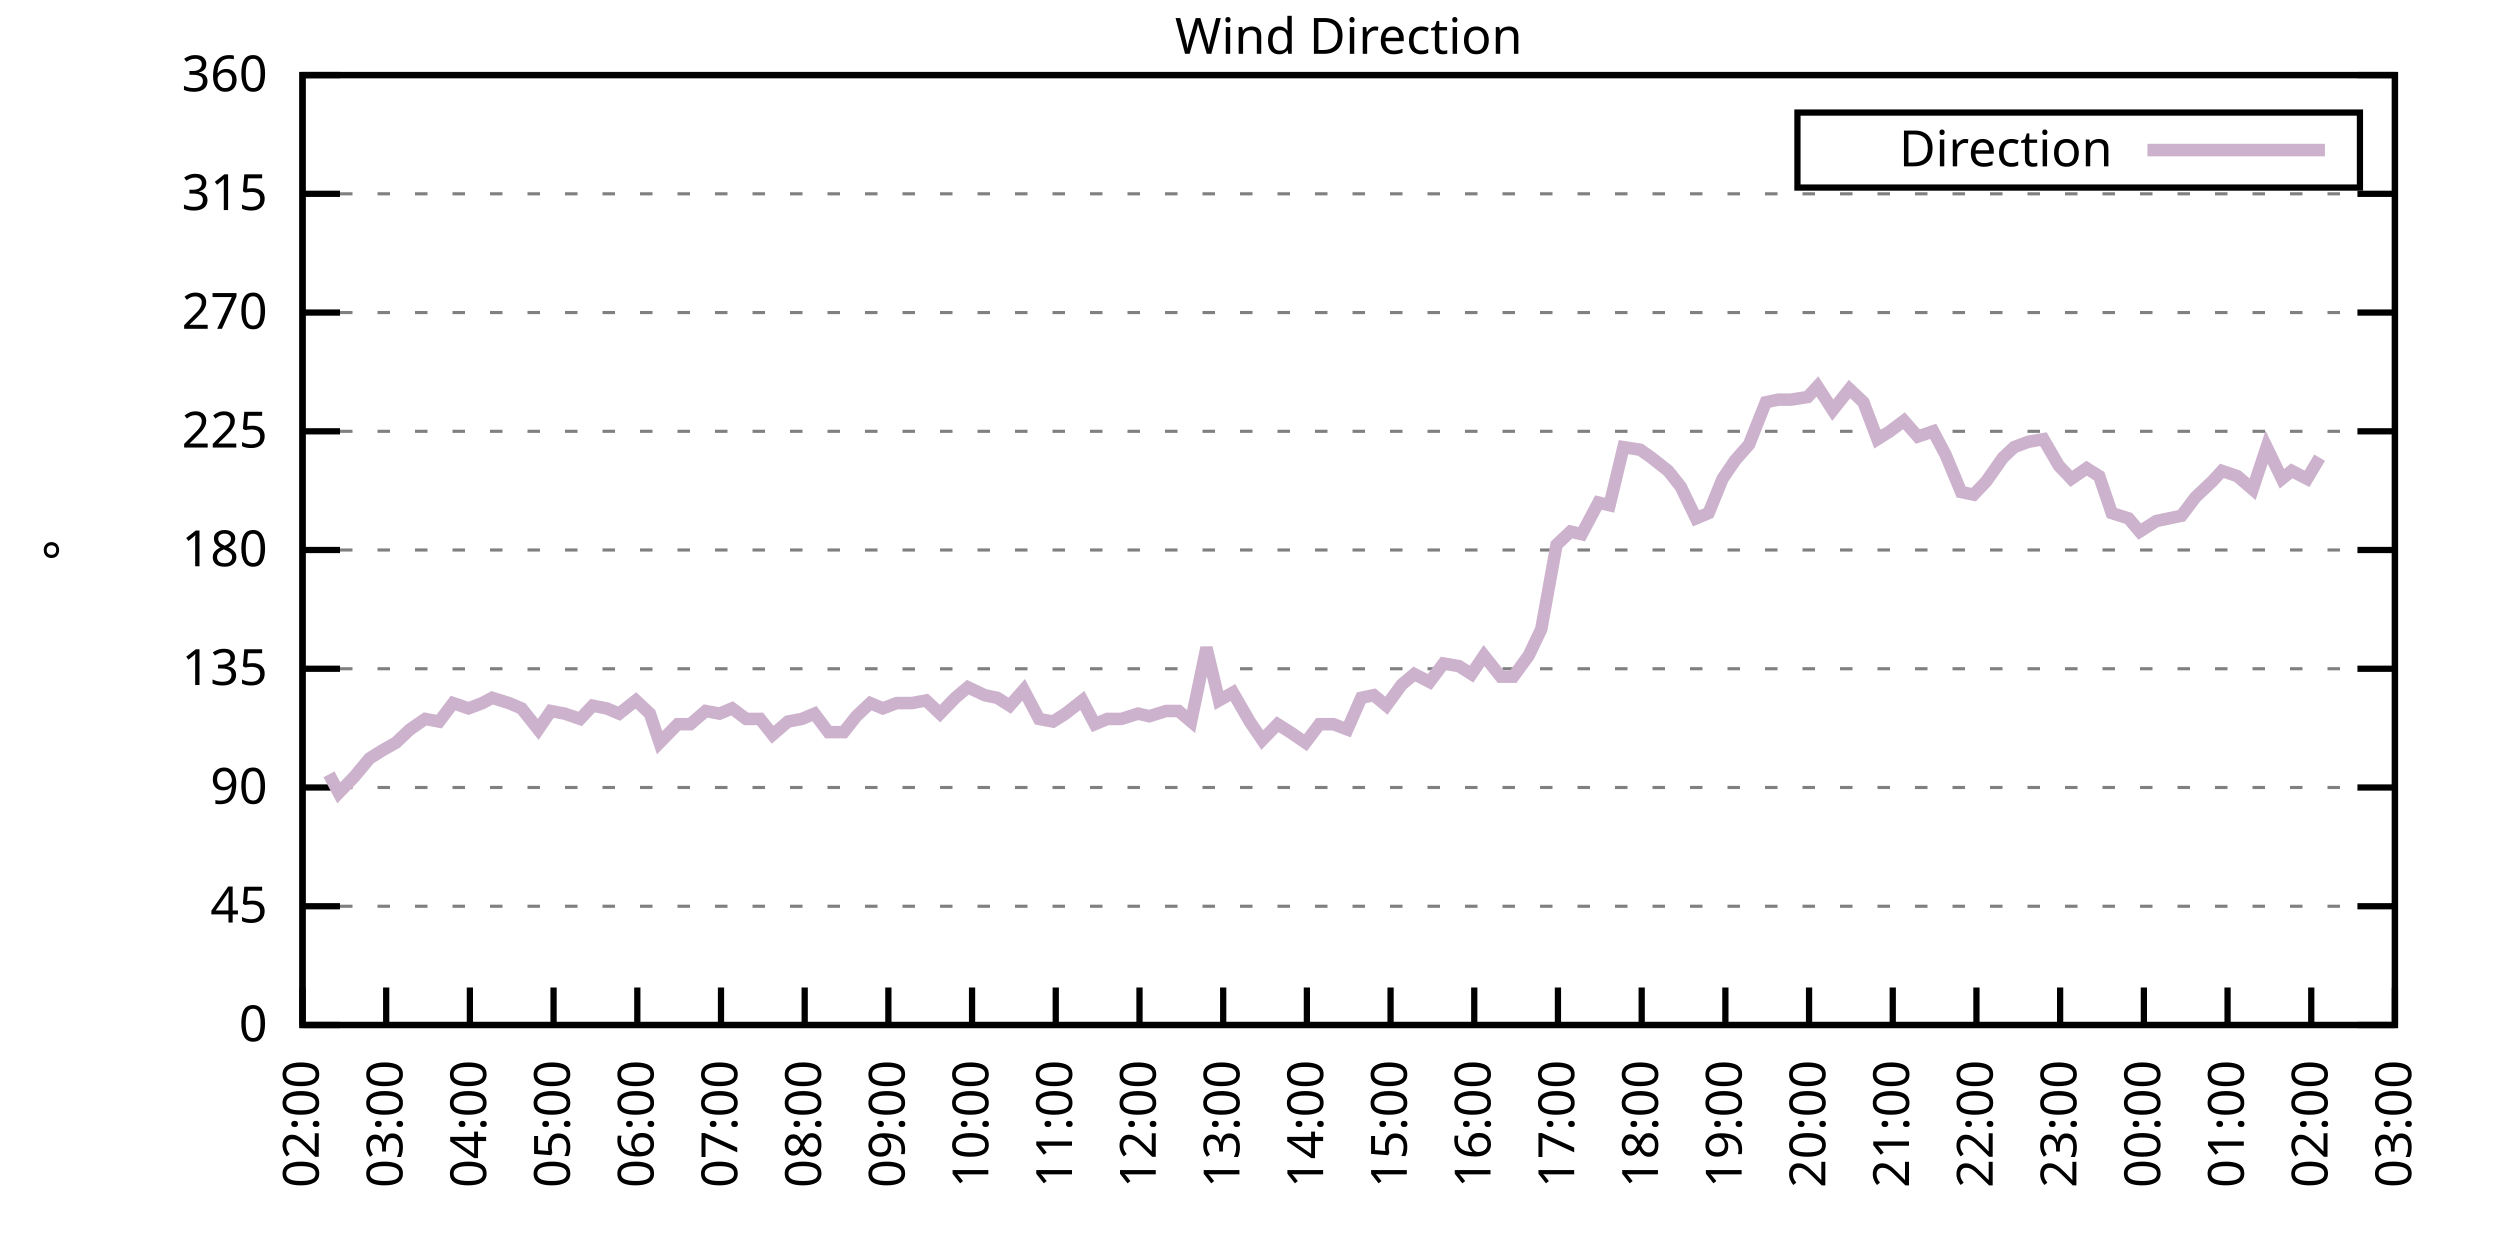
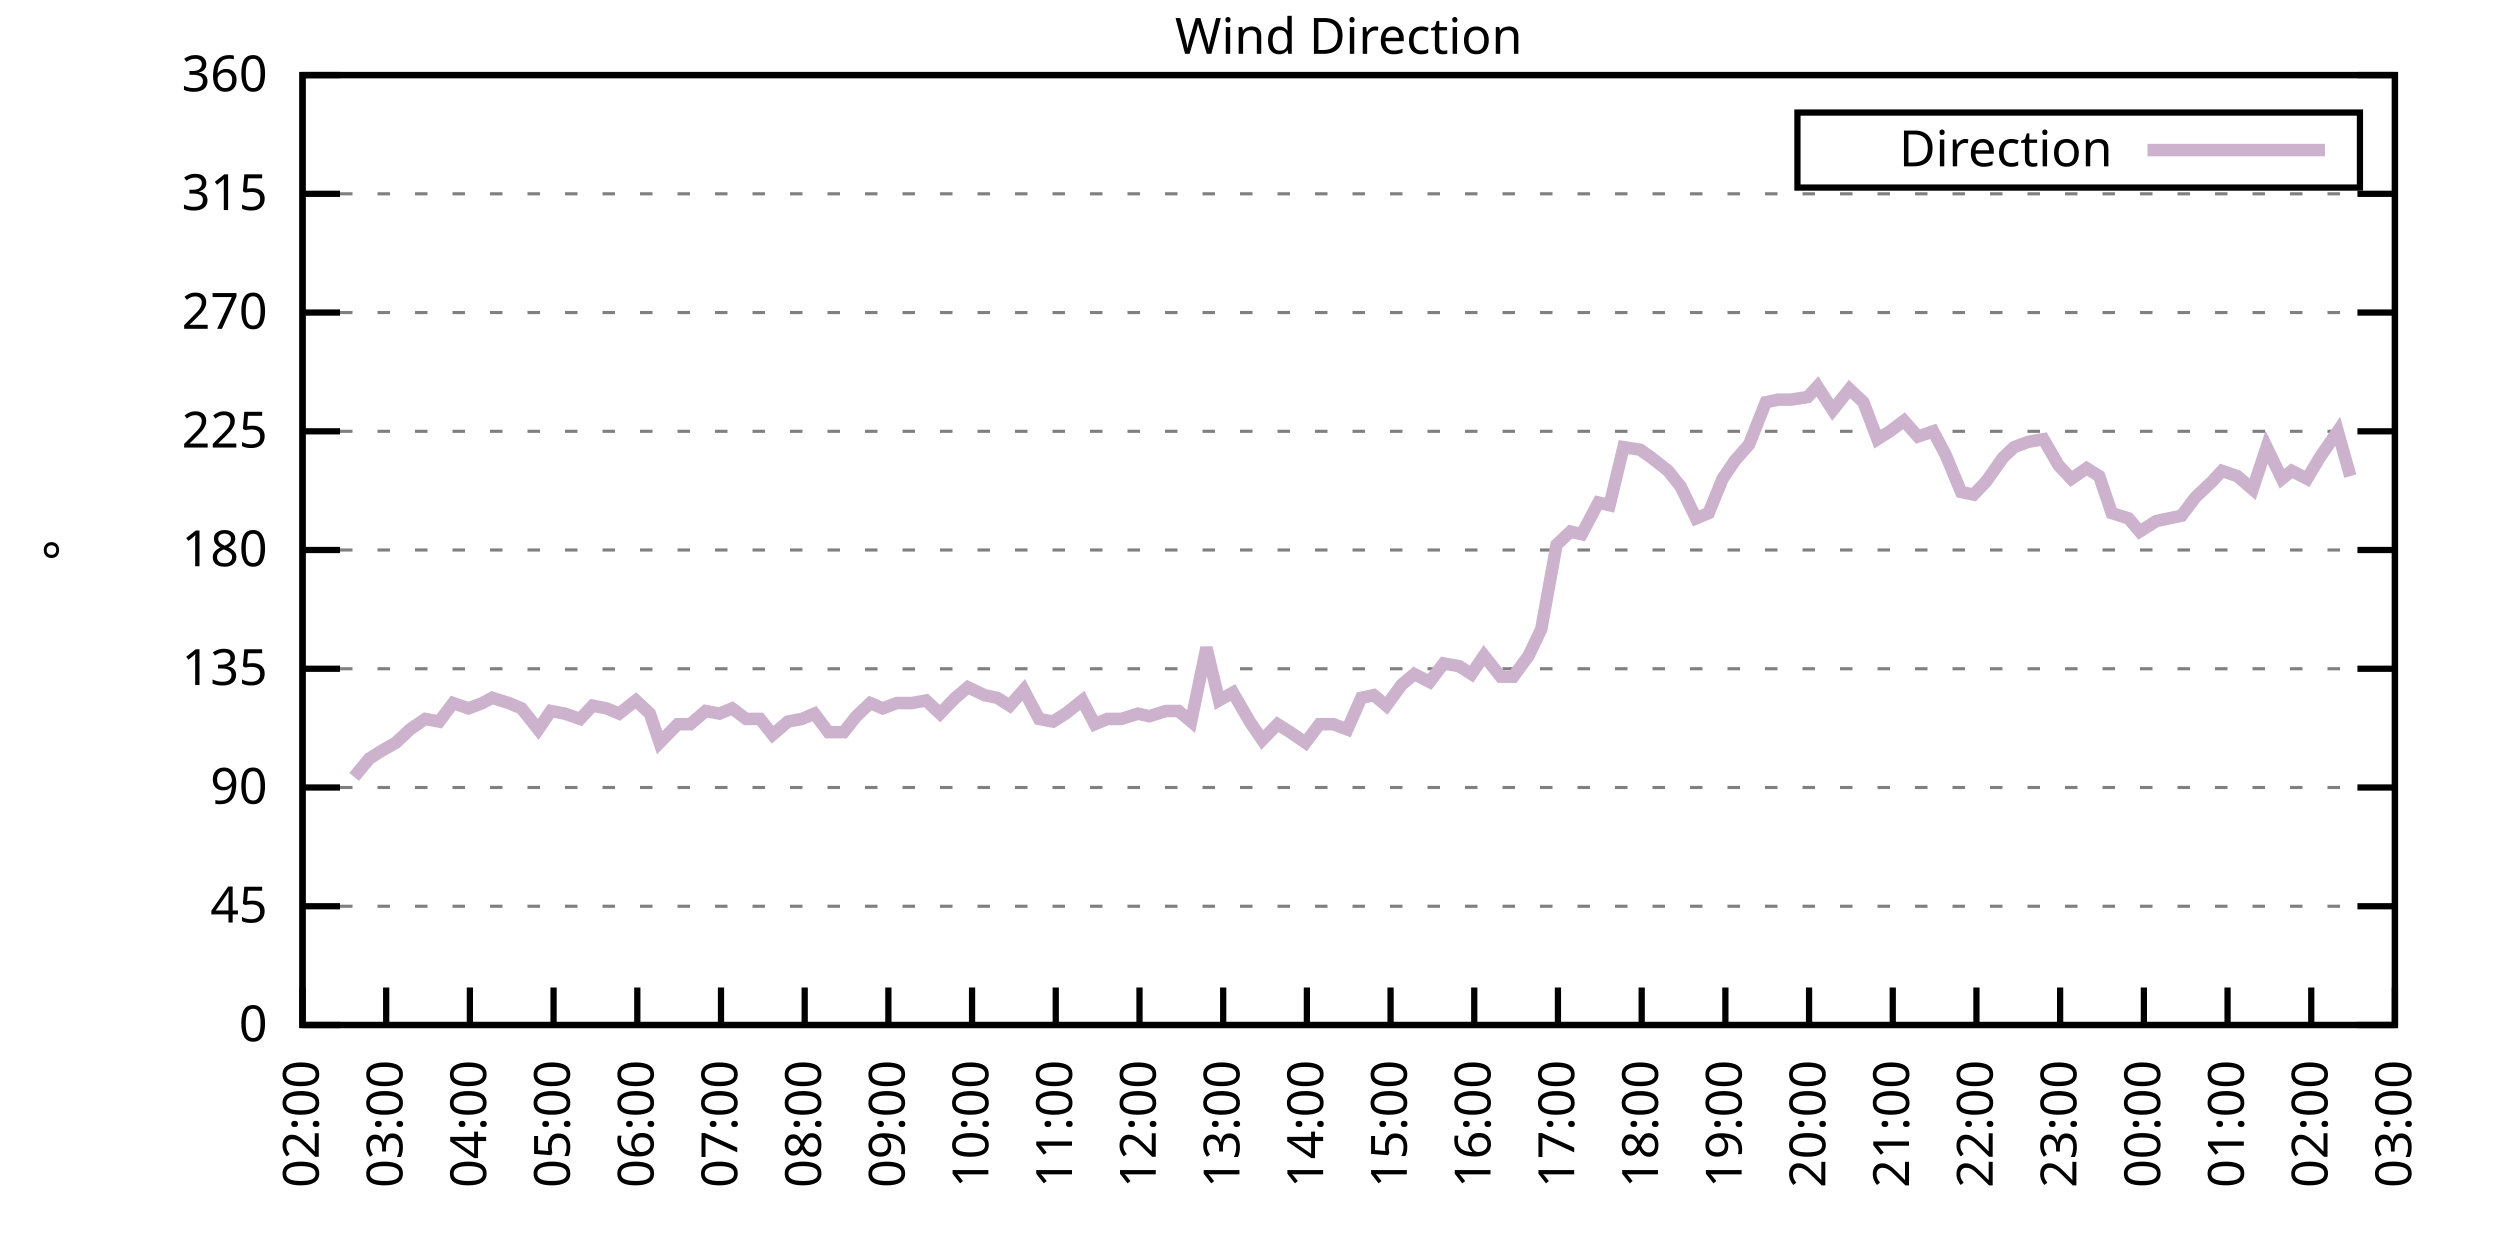
<svg xmlns="http://www.w3.org/2000/svg" xmlns:xlink="http://www.w3.org/1999/xlink" width="400" height="200" viewBox="0 0 400 200">
  <g id="gnuplot_canvas">
    <rect x="0" y="0" width="400" height="200" fill="none" />
    <defs>
      <circle id="gpDot" r="0.5" stroke-width="0.5" stroke="currentColor" />
      <path id="gpPt0" stroke-width="0.333" stroke="currentColor" d="M-1,0 h2 M0,-1 v2" />
      <path id="gpPt1" stroke-width="0.333" stroke="currentColor" d="M-1,-1 L1,1 M1,-1 L-1,1" />
      <path id="gpPt2" stroke-width="0.333" stroke="currentColor" d="M-1,0 L1,0 M0,-1 L0,1 M-1,-1 L1,1 M-1,1 L1,-1" />
      <rect id="gpPt3" stroke-width="0.333" stroke="currentColor" x="-1" y="-1" width="2" height="2" />
      <rect id="gpPt4" stroke-width="0.333" stroke="currentColor" fill="currentColor" x="-1" y="-1" width="2" height="2" />
      <circle id="gpPt5" stroke-width="0.333" stroke="currentColor" cx="0" cy="0" r="1" />
      <use xlink:href="#gpPt5" id="gpPt6" fill="currentColor" stroke="none" />
      <path id="gpPt7" stroke-width="0.333" stroke="currentColor" d="M0,-1.33 L-1.33,0.67 L1.33,0.67 z" />
      <use xlink:href="#gpPt7" id="gpPt8" fill="currentColor" stroke="none" />
      <use xlink:href="#gpPt7" id="gpPt9" stroke="currentColor" transform="rotate(180)" />
      <use xlink:href="#gpPt9" id="gpPt10" fill="currentColor" stroke="none" />
      <use xlink:href="#gpPt3" id="gpPt11" stroke="currentColor" transform="rotate(45)" />
      <use xlink:href="#gpPt11" id="gpPt12" fill="currentColor" stroke="none" />
      <path id="gpPt13" stroke-width="0.333" stroke="currentColor" d="M0,1.330 L1.265,0.411 L0.782,-1.067 L-0.782,-1.076 L-1.265,0.411 z" />
      <use xlink:href="#gpPt13" id="gpPt14" fill="currentColor" stroke="none" />
      <filter id="textbox" filterUnits="objectBoundingBox" x="0" y="0" height="1" width="1">
        <feFlood flood-color="white" flood-opacity="1" result="bgnd" />
        <feComposite in="SourceGraphic" in2="bgnd" operator="atop" />
      </filter>
      <filter id="greybox" filterUnits="objectBoundingBox" x="0" y="0" height="1" width="1">
        <feFlood flood-color="lightgrey" flood-opacity="1" result="grey" />
        <feComposite in="SourceGraphic" in2="grey" operator="atop" />
      </filter>
    </defs>
    <g fill="none" color="white" stroke="currentColor" stroke-width="1.00" stroke-linecap="butt" stroke-linejoin="miter">
</g>
    <g fill="none" color="black" stroke="currentColor" stroke-width="1.00" stroke-linecap="butt" stroke-linejoin="miter">
      <g stroke="none" shape-rendering="crispEdges">
        <polygon fill="rgb(255, 255, 255)" points="48.40,164.00 383.18,164.00 383.18,12.02 48.40,12.02 " />
      </g>
    </g>
    <g fill="none" color="black" stroke="currentColor" stroke-width="1.00" stroke-linecap="butt" stroke-linejoin="miter">
</g>
    <g fill="none" color="black" stroke="black" stroke-width="0.50" stroke-linecap="butt" stroke-linejoin="miter">
</g>
    <g fill="none" color="gray" stroke="currentColor" stroke-width="0.50" stroke-linecap="butt" stroke-linejoin="miter">
      <path stroke="gray" stroke-dasharray="2,4" class="gridline" d="M48.40,164.00 L383.19,164.00  " />
    </g>
    <g fill="none" color="gray" stroke="gray" stroke-width="1.00" stroke-linecap="butt" stroke-linejoin="miter">
</g>
    <g fill="none" color="black" stroke="currentColor" stroke-width="1.00" stroke-linecap="butt" stroke-linejoin="miter">
      <path stroke="black" d="M48.40,164.00 L54.40,164.00 M383.19,164.00 L377.19,164.00  " />
      <g transform="translate(42.80,166.60)" stroke="none" fill="black" font-family="Sans" font-size="8.00" text-anchor="end">
        <text>
          <tspan font-family="Sans"> 0</tspan>
        </text>
      </g>
    </g>
    <g fill="none" color="black" stroke="currentColor" stroke-width="1.00" stroke-linecap="butt" stroke-linejoin="miter">
</g>
    <g fill="none" color="black" stroke="black" stroke-width="0.50" stroke-linecap="butt" stroke-linejoin="miter">
</g>
    <g fill="none" color="gray" stroke="currentColor" stroke-width="0.50" stroke-linecap="butt" stroke-linejoin="miter">
      <path stroke="gray" stroke-dasharray="2,4" class="gridline" d="M48.40,145.00 L383.19,145.00  " />
    </g>
    <g fill="none" color="gray" stroke="gray" stroke-width="1.00" stroke-linecap="butt" stroke-linejoin="miter">
</g>
    <g fill="none" color="black" stroke="currentColor" stroke-width="1.00" stroke-linecap="butt" stroke-linejoin="miter">
      <path stroke="black" d="M48.40,145.00 L54.40,145.00 M383.19,145.00 L377.19,145.00  " />
      <g transform="translate(42.80,147.60)" stroke="none" fill="black" font-family="Sans" font-size="8.00" text-anchor="end">
        <text>
          <tspan font-family="Sans"> 45</tspan>
        </text>
      </g>
    </g>
    <g fill="none" color="black" stroke="currentColor" stroke-width="1.00" stroke-linecap="butt" stroke-linejoin="miter">
</g>
    <g fill="none" color="black" stroke="black" stroke-width="0.50" stroke-linecap="butt" stroke-linejoin="miter">
</g>
    <g fill="none" color="gray" stroke="currentColor" stroke-width="0.50" stroke-linecap="butt" stroke-linejoin="miter">
      <path stroke="gray" stroke-dasharray="2,4" class="gridline" d="M48.40,126.00 L383.19,126.00  " />
    </g>
    <g fill="none" color="gray" stroke="gray" stroke-width="1.00" stroke-linecap="butt" stroke-linejoin="miter">
</g>
    <g fill="none" color="black" stroke="currentColor" stroke-width="1.00" stroke-linecap="butt" stroke-linejoin="miter">
      <path stroke="black" d="M48.40,126.00 L54.40,126.00 M383.19,126.00 L377.19,126.00  " />
      <g transform="translate(42.80,128.60)" stroke="none" fill="black" font-family="Sans" font-size="8.00" text-anchor="end">
        <text>
          <tspan font-family="Sans"> 90</tspan>
        </text>
      </g>
    </g>
    <g fill="none" color="black" stroke="currentColor" stroke-width="1.00" stroke-linecap="butt" stroke-linejoin="miter">
</g>
    <g fill="none" color="black" stroke="black" stroke-width="0.50" stroke-linecap="butt" stroke-linejoin="miter">
</g>
    <g fill="none" color="gray" stroke="currentColor" stroke-width="0.50" stroke-linecap="butt" stroke-linejoin="miter">
      <path stroke="gray" stroke-dasharray="2,4" class="gridline" d="M48.40,107.00 L383.19,107.00  " />
    </g>
    <g fill="none" color="gray" stroke="gray" stroke-width="1.00" stroke-linecap="butt" stroke-linejoin="miter">
</g>
    <g fill="none" color="black" stroke="currentColor" stroke-width="1.00" stroke-linecap="butt" stroke-linejoin="miter">
      <path stroke="black" d="M48.40,107.00 L54.40,107.00 M383.19,107.00 L377.19,107.00  " />
      <g transform="translate(42.80,109.60)" stroke="none" fill="black" font-family="Sans" font-size="8.00" text-anchor="end">
        <text>
          <tspan font-family="Sans"> 135</tspan>
        </text>
      </g>
    </g>
    <g fill="none" color="black" stroke="currentColor" stroke-width="1.00" stroke-linecap="butt" stroke-linejoin="miter">
</g>
    <g fill="none" color="black" stroke="black" stroke-width="0.50" stroke-linecap="butt" stroke-linejoin="miter">
</g>
    <g fill="none" color="gray" stroke="currentColor" stroke-width="0.50" stroke-linecap="butt" stroke-linejoin="miter">
      <path stroke="gray" stroke-dasharray="2,4" class="gridline" d="M48.40,88.00 L383.19,88.00  " />
    </g>
    <g fill="none" color="gray" stroke="gray" stroke-width="1.00" stroke-linecap="butt" stroke-linejoin="miter">
</g>
    <g fill="none" color="black" stroke="currentColor" stroke-width="1.00" stroke-linecap="butt" stroke-linejoin="miter">
      <path stroke="black" d="M48.40,88.00 L54.40,88.00 M383.19,88.00 L377.19,88.00  " />
      <g transform="translate(42.80,90.60)" stroke="none" fill="black" font-family="Sans" font-size="8.00" text-anchor="end">
        <text>
          <tspan font-family="Sans"> 180</tspan>
        </text>
      </g>
    </g>
    <g fill="none" color="black" stroke="currentColor" stroke-width="1.00" stroke-linecap="butt" stroke-linejoin="miter">
</g>
    <g fill="none" color="black" stroke="black" stroke-width="0.50" stroke-linecap="butt" stroke-linejoin="miter">
</g>
    <g fill="none" color="gray" stroke="currentColor" stroke-width="0.50" stroke-linecap="butt" stroke-linejoin="miter">
      <path stroke="gray" stroke-dasharray="2,4" class="gridline" d="M48.40,69.01 L383.19,69.01  " />
    </g>
    <g fill="none" color="gray" stroke="gray" stroke-width="1.00" stroke-linecap="butt" stroke-linejoin="miter">
</g>
    <g fill="none" color="black" stroke="currentColor" stroke-width="1.00" stroke-linecap="butt" stroke-linejoin="miter">
      <path stroke="black" d="M48.40,69.01 L54.40,69.01 M383.19,69.01 L377.19,69.01  " />
      <g transform="translate(42.80,71.61)" stroke="none" fill="black" font-family="Sans" font-size="8.00" text-anchor="end">
        <text>
          <tspan font-family="Sans"> 225</tspan>
        </text>
      </g>
    </g>
    <g fill="none" color="black" stroke="currentColor" stroke-width="1.00" stroke-linecap="butt" stroke-linejoin="miter">
</g>
    <g fill="none" color="black" stroke="black" stroke-width="0.50" stroke-linecap="butt" stroke-linejoin="miter">
</g>
    <g fill="none" color="gray" stroke="currentColor" stroke-width="0.50" stroke-linecap="butt" stroke-linejoin="miter">
      <path stroke="gray" stroke-dasharray="2,4" class="gridline" d="M48.40,50.01 L383.19,50.01  " />
    </g>
    <g fill="none" color="gray" stroke="gray" stroke-width="1.00" stroke-linecap="butt" stroke-linejoin="miter">
</g>
    <g fill="none" color="black" stroke="currentColor" stroke-width="1.00" stroke-linecap="butt" stroke-linejoin="miter">
      <path stroke="black" d="M48.40,50.01 L54.40,50.01 M383.19,50.01 L377.19,50.01  " />
      <g transform="translate(42.80,52.61)" stroke="none" fill="black" font-family="Sans" font-size="8.00" text-anchor="end">
        <text>
          <tspan font-family="Sans"> 270</tspan>
        </text>
      </g>
    </g>
    <g fill="none" color="black" stroke="currentColor" stroke-width="1.00" stroke-linecap="butt" stroke-linejoin="miter">
</g>
    <g fill="none" color="black" stroke="black" stroke-width="0.50" stroke-linecap="butt" stroke-linejoin="miter">
</g>
    <g fill="none" color="gray" stroke="currentColor" stroke-width="0.50" stroke-linecap="butt" stroke-linejoin="miter">
      <path stroke="gray" stroke-dasharray="2,4" class="gridline" d="M48.40,31.01 L383.19,31.01  " />
    </g>
    <g fill="none" color="gray" stroke="gray" stroke-width="1.00" stroke-linecap="butt" stroke-linejoin="miter">
</g>
    <g fill="none" color="black" stroke="currentColor" stroke-width="1.00" stroke-linecap="butt" stroke-linejoin="miter">
      <path stroke="black" d="M48.40,31.01 L54.40,31.01 M383.19,31.01 L377.19,31.01  " />
      <g transform="translate(42.80,33.61)" stroke="none" fill="black" font-family="Sans" font-size="8.00" text-anchor="end">
        <text>
          <tspan font-family="Sans"> 315</tspan>
        </text>
      </g>
    </g>
    <g fill="none" color="black" stroke="currentColor" stroke-width="1.00" stroke-linecap="butt" stroke-linejoin="miter">
</g>
    <g fill="none" color="black" stroke="black" stroke-width="0.50" stroke-linecap="butt" stroke-linejoin="miter">
</g>
    <g fill="none" color="gray" stroke="currentColor" stroke-width="0.50" stroke-linecap="butt" stroke-linejoin="miter">
      <path stroke="gray" stroke-dasharray="2,4" class="gridline" d="M48.40,12.01 L383.19,12.01  " />
    </g>
    <g fill="none" color="gray" stroke="gray" stroke-width="1.00" stroke-linecap="butt" stroke-linejoin="miter">
</g>
    <g fill="none" color="black" stroke="currentColor" stroke-width="1.00" stroke-linecap="butt" stroke-linejoin="miter">
      <path stroke="black" d="M48.40,12.01 L54.40,12.01 M383.19,12.01 L377.19,12.01  " />
      <g transform="translate(42.80,14.61)" stroke="none" fill="black" font-family="Sans" font-size="8.00" text-anchor="end">
        <text>
          <tspan font-family="Sans"> 360</tspan>
        </text>
      </g>
    </g>
    <g fill="none" color="black" stroke="currentColor" stroke-width="1.00" stroke-linecap="butt" stroke-linejoin="miter">
      <path stroke="black" d="M48.40,164.00 L48.40,158.00  " />
      <g transform="translate(51.00,169.60) rotate(270.00)" stroke="none" fill="black" font-family="Sans" font-size="8.00" text-anchor="end">
        <text>
          <tspan font-family="Sans">02:00</tspan>
        </text>
      </g>
    </g>
    <g fill="none" color="black" stroke="currentColor" stroke-width="1.00" stroke-linecap="butt" stroke-linejoin="miter">
      <path stroke="black" d="M61.79,164.00 L61.79,158.00  " />
      <g transform="translate(64.39,169.60) rotate(270.00)" stroke="none" fill="black" font-family="Sans" font-size="8.00" text-anchor="end">
        <text>
          <tspan font-family="Sans">03:00</tspan>
        </text>
      </g>
    </g>
    <g fill="none" color="black" stroke="currentColor" stroke-width="1.00" stroke-linecap="butt" stroke-linejoin="miter">
      <path stroke="black" d="M75.18,164.00 L75.18,158.00  " />
      <g transform="translate(77.78,169.60) rotate(270.00)" stroke="none" fill="black" font-family="Sans" font-size="8.00" text-anchor="end">
        <text>
          <tspan font-family="Sans">04:00</tspan>
        </text>
      </g>
    </g>
    <g fill="none" color="black" stroke="currentColor" stroke-width="1.00" stroke-linecap="butt" stroke-linejoin="miter">
      <path stroke="black" d="M88.57,164.00 L88.57,158.00  " />
      <g transform="translate(91.17,169.60) rotate(270.00)" stroke="none" fill="black" font-family="Sans" font-size="8.00" text-anchor="end">
        <text>
          <tspan font-family="Sans">05:00</tspan>
        </text>
      </g>
    </g>
    <g fill="none" color="black" stroke="currentColor" stroke-width="1.00" stroke-linecap="butt" stroke-linejoin="miter">
      <path stroke="black" d="M101.97,164.00 L101.97,158.00  " />
      <g transform="translate(104.57,169.60) rotate(270.00)" stroke="none" fill="black" font-family="Sans" font-size="8.00" text-anchor="end">
        <text>
          <tspan font-family="Sans">06:00</tspan>
        </text>
      </g>
    </g>
    <g fill="none" color="black" stroke="currentColor" stroke-width="1.00" stroke-linecap="butt" stroke-linejoin="miter">
      <path stroke="black" d="M115.36,164.00 L115.36,158.00  " />
      <g transform="translate(117.96,169.60) rotate(270.00)" stroke="none" fill="black" font-family="Sans" font-size="8.00" text-anchor="end">
        <text>
          <tspan font-family="Sans">07:00</tspan>
        </text>
      </g>
    </g>
    <g fill="none" color="black" stroke="currentColor" stroke-width="1.00" stroke-linecap="butt" stroke-linejoin="miter">
      <path stroke="black" d="M128.75,164.00 L128.75,158.00  " />
      <g transform="translate(131.35,169.60) rotate(270.00)" stroke="none" fill="black" font-family="Sans" font-size="8.00" text-anchor="end">
        <text>
          <tspan font-family="Sans">08:00</tspan>
        </text>
      </g>
    </g>
    <g fill="none" color="black" stroke="currentColor" stroke-width="1.00" stroke-linecap="butt" stroke-linejoin="miter">
      <path stroke="black" d="M142.14,164.00 L142.14,158.00  " />
      <g transform="translate(144.74,169.60) rotate(270.00)" stroke="none" fill="black" font-family="Sans" font-size="8.00" text-anchor="end">
        <text>
          <tspan font-family="Sans">09:00</tspan>
        </text>
      </g>
    </g>
    <g fill="none" color="black" stroke="currentColor" stroke-width="1.00" stroke-linecap="butt" stroke-linejoin="miter">
      <path stroke="black" d="M155.53,164.00 L155.53,158.00  " />
      <g transform="translate(158.13,169.60) rotate(270.00)" stroke="none" fill="black" font-family="Sans" font-size="8.00" text-anchor="end">
        <text>
          <tspan font-family="Sans">10:00</tspan>
        </text>
      </g>
    </g>
    <g fill="none" color="black" stroke="currentColor" stroke-width="1.00" stroke-linecap="butt" stroke-linejoin="miter">
      <path stroke="black" d="M168.92,164.00 L168.92,158.00  " />
      <g transform="translate(171.52,169.60) rotate(270.00)" stroke="none" fill="black" font-family="Sans" font-size="8.00" text-anchor="end">
        <text>
          <tspan font-family="Sans">11:00</tspan>
        </text>
      </g>
    </g>
    <g fill="none" color="black" stroke="currentColor" stroke-width="1.00" stroke-linecap="butt" stroke-linejoin="miter">
      <path stroke="black" d="M182.32,164.00 L182.32,158.00  " />
      <g transform="translate(184.92,169.60) rotate(270.00)" stroke="none" fill="black" font-family="Sans" font-size="8.00" text-anchor="end">
        <text>
          <tspan font-family="Sans">12:00</tspan>
        </text>
      </g>
    </g>
    <g fill="none" color="black" stroke="currentColor" stroke-width="1.00" stroke-linecap="butt" stroke-linejoin="miter">
      <path stroke="black" d="M195.71,164.00 L195.71,158.00  " />
      <g transform="translate(198.31,169.60) rotate(270.00)" stroke="none" fill="black" font-family="Sans" font-size="8.00" text-anchor="end">
        <text>
          <tspan font-family="Sans">13:00</tspan>
        </text>
      </g>
    </g>
    <g fill="none" color="black" stroke="currentColor" stroke-width="1.00" stroke-linecap="butt" stroke-linejoin="miter">
      <path stroke="black" d="M209.10,164.00 L209.10,158.00  " />
      <g transform="translate(211.70,169.60) rotate(270.00)" stroke="none" fill="black" font-family="Sans" font-size="8.00" text-anchor="end">
        <text>
          <tspan font-family="Sans">14:00</tspan>
        </text>
      </g>
    </g>
    <g fill="none" color="black" stroke="currentColor" stroke-width="1.00" stroke-linecap="butt" stroke-linejoin="miter">
      <path stroke="black" d="M222.49,164.00 L222.49,158.00  " />
      <g transform="translate(225.09,169.60) rotate(270.00)" stroke="none" fill="black" font-family="Sans" font-size="8.00" text-anchor="end">
        <text>
          <tspan font-family="Sans">15:00</tspan>
        </text>
      </g>
    </g>
    <g fill="none" color="black" stroke="currentColor" stroke-width="1.00" stroke-linecap="butt" stroke-linejoin="miter">
      <path stroke="black" d="M235.88,164.00 L235.88,158.00  " />
      <g transform="translate(238.48,169.60) rotate(270.00)" stroke="none" fill="black" font-family="Sans" font-size="8.00" text-anchor="end">
        <text>
          <tspan font-family="Sans">16:00</tspan>
        </text>
      </g>
    </g>
    <g fill="none" color="black" stroke="currentColor" stroke-width="1.00" stroke-linecap="butt" stroke-linejoin="miter">
      <path stroke="black" d="M249.27,164.00 L249.27,158.00  " />
      <g transform="translate(251.87,169.60) rotate(270.00)" stroke="none" fill="black" font-family="Sans" font-size="8.00" text-anchor="end">
        <text>
          <tspan font-family="Sans">17:00</tspan>
        </text>
      </g>
    </g>
    <g fill="none" color="black" stroke="currentColor" stroke-width="1.00" stroke-linecap="butt" stroke-linejoin="miter">
      <path stroke="black" d="M262.67,164.00 L262.67,158.00  " />
      <g transform="translate(265.27,169.60) rotate(270.00)" stroke="none" fill="black" font-family="Sans" font-size="8.00" text-anchor="end">
        <text>
          <tspan font-family="Sans">18:00</tspan>
        </text>
      </g>
    </g>
    <g fill="none" color="black" stroke="currentColor" stroke-width="1.00" stroke-linecap="butt" stroke-linejoin="miter">
      <path stroke="black" d="M276.06,164.00 L276.06,158.00  " />
      <g transform="translate(278.66,169.60) rotate(270.00)" stroke="none" fill="black" font-family="Sans" font-size="8.00" text-anchor="end">
        <text>
          <tspan font-family="Sans">19:00</tspan>
        </text>
      </g>
    </g>
    <g fill="none" color="black" stroke="currentColor" stroke-width="1.00" stroke-linecap="butt" stroke-linejoin="miter">
      <path stroke="black" d="M289.45,164.00 L289.45,158.00  " />
      <g transform="translate(292.05,169.60) rotate(270.00)" stroke="none" fill="black" font-family="Sans" font-size="8.00" text-anchor="end">
        <text>
          <tspan font-family="Sans">20:00</tspan>
        </text>
      </g>
    </g>
    <g fill="none" color="black" stroke="currentColor" stroke-width="1.00" stroke-linecap="butt" stroke-linejoin="miter">
      <path stroke="black" d="M302.84,164.00 L302.84,158.00  " />
      <g transform="translate(305.44,169.60) rotate(270.00)" stroke="none" fill="black" font-family="Sans" font-size="8.00" text-anchor="end">
        <text>
          <tspan font-family="Sans">21:00</tspan>
        </text>
      </g>
    </g>
    <g fill="none" color="black" stroke="currentColor" stroke-width="1.00" stroke-linecap="butt" stroke-linejoin="miter">
      <path stroke="black" d="M316.23,164.00 L316.23,158.00  " />
      <g transform="translate(318.83,169.60) rotate(270.00)" stroke="none" fill="black" font-family="Sans" font-size="8.00" text-anchor="end">
        <text>
          <tspan font-family="Sans">22:00</tspan>
        </text>
      </g>
    </g>
    <g fill="none" color="black" stroke="currentColor" stroke-width="1.00" stroke-linecap="butt" stroke-linejoin="miter">
      <path stroke="black" d="M329.62,164.00 L329.62,158.00  " />
      <g transform="translate(332.22,169.60) rotate(270.00)" stroke="none" fill="black" font-family="Sans" font-size="8.00" text-anchor="end">
        <text>
          <tspan font-family="Sans">23:00</tspan>
        </text>
      </g>
    </g>
    <g fill="none" color="black" stroke="currentColor" stroke-width="1.00" stroke-linecap="butt" stroke-linejoin="miter">
      <path stroke="black" d="M343.02,164.00 L343.02,158.00  " />
      <g transform="translate(345.62,169.60) rotate(270.00)" stroke="none" fill="black" font-family="Sans" font-size="8.00" text-anchor="end">
        <text>
          <tspan font-family="Sans">00:00</tspan>
        </text>
      </g>
    </g>
    <g fill="none" color="black" stroke="currentColor" stroke-width="1.00" stroke-linecap="butt" stroke-linejoin="miter">
      <path stroke="black" d="M356.41,164.00 L356.41,158.00  " />
      <g transform="translate(359.01,169.60) rotate(270.00)" stroke="none" fill="black" font-family="Sans" font-size="8.00" text-anchor="end">
        <text>
          <tspan font-family="Sans">01:00</tspan>
        </text>
      </g>
    </g>
    <g fill="none" color="black" stroke="currentColor" stroke-width="1.00" stroke-linecap="butt" stroke-linejoin="miter">
      <path stroke="black" d="M369.80,164.00 L369.80,158.00  " />
      <g transform="translate(372.40,169.60) rotate(270.00)" stroke="none" fill="black" font-family="Sans" font-size="8.00" text-anchor="end">
        <text>
          <tspan font-family="Sans">02:00</tspan>
        </text>
      </g>
    </g>
    <g fill="none" color="black" stroke="currentColor" stroke-width="1.00" stroke-linecap="butt" stroke-linejoin="miter">
      <path stroke="black" d="M383.19,164.00 L383.19,158.00  " />
      <g transform="translate(385.79,169.60) rotate(270.00)" stroke="none" fill="black" font-family="Sans" font-size="8.00" text-anchor="end">
        <text>
          <tspan font-family="Sans">03:00</tspan>
        </text>
      </g>
    </g>
    <g fill="none" color="black" stroke="currentColor" stroke-width="1.00" stroke-linecap="butt" stroke-linejoin="miter">
</g>
    <g fill="none" color="black" stroke="currentColor" stroke-width="1.00" stroke-linecap="butt" stroke-linejoin="miter">
      <path stroke="black" d="M48.40,12.01 L48.40,164.00 L383.19,164.00 L383.19,12.01 L48.40,12.01 Z  " />
    </g>
    <g fill="none" color="black" stroke="currentColor" stroke-width="1.00" stroke-linecap="butt" stroke-linejoin="miter">
</g>
    <g fill="none" color="black" stroke="currentColor" stroke-width="1.00" stroke-linecap="butt" stroke-linejoin="miter">
      <path stroke="black" d="M287.59,30.01 L287.59,18.01 L377.59,18.01 L377.59,30.01 L287.59,30.01 Z  " />
    </g>
    <g id="Wind_direction_plot_1">
      <g fill="none" color="white" stroke="black" stroke-width="2.00" stroke-linecap="butt" stroke-linejoin="miter">
</g>
      <g fill="none" color="black" stroke="currentColor" stroke-width="2.00" stroke-linecap="butt" stroke-linejoin="miter">
        <g transform="translate(337.99,26.61)" stroke="none" fill="black" font-family="Sans" font-size="8.00" text-anchor="end">
          <text>
            <tspan font-family="Sans">Direction</tspan>
          </text>
        </g>
      </g>
      <g fill="none" color="black" stroke="currentColor" stroke-width="2.00" stroke-linecap="butt" stroke-linejoin="miter">
-         <path stroke="rgb(204, 178, 204)" d="M343.59,24.01 L371.99,24.01 M52.64,123.89 L54.20,126.85 L56.66,124.31 L59.11,121.36 L61.12,120.09 L63.35,118.83   L65.59,116.71 L68.04,115.03 L70.27,115.45 L72.50,112.49 L74.96,113.34 L77.19,112.49 L78.75,111.65 L81.43,112.49   L83.44,113.34 L86.12,116.71 L88.13,113.76 L90.36,114.18 L92.82,115.03 L94.82,112.91 L97.06,113.34 L99.06,114.18   L101.74,112.07 L103.98,114.18 L105.54,118.83 L108.44,115.87 L110.45,115.87 L112.90,113.76 L115.13,114.18 L117.14,113.34   L119.38,115.03 L121.61,115.03 L123.62,117.56 L126.07,115.45 L128.30,115.03 L130.31,114.18 L132.54,117.14 L135.00,117.14   L137.01,114.60 L139.24,112.49 L141.25,113.34 L143.48,112.49 L145.94,112.49 L148.17,112.07 L150.40,114.18 L152.85,111.65   L154.86,109.96 L157.54,111.23 L159.55,111.65 L161.56,112.91 L163.79,110.38 L166.25,115.03 L168.48,115.45 L170.49,114.18   L173.17,112.07 L175.17,115.87 L177.18,115.03 L179.41,115.03 L182.09,114.18 L183.88,114.60 L186.56,113.76 L188.57,113.76   L190.57,115.45 L193.03,103.63 L195.04,112.07 L197.27,110.80 L199.95,115.45 L201.96,118.40 L204.41,115.87 L206.42,117.14   L208.88,118.83 L211.11,115.87 L213.34,115.87 L215.57,116.71 L217.80,111.65 L219.81,111.23 L221.82,112.91 L224.28,109.54   L226.29,107.85 L228.74,109.11 L230.97,106.16 L233.43,106.58 L235.44,107.85 L237.44,104.89 L240.12,108.27 L242.13,108.27   L244.59,104.89 L246.60,100.67 L249.05,87.16 L251.28,85.05 L253.07,85.47 L255.75,80.41 L257.53,80.83 L259.76,71.54   L262.44,71.96 L264.23,73.23 L266.91,75.34 L268.92,77.87 L271.37,82.94 L273.38,82.09 L275.61,76.61 L277.62,73.65   L279.85,71.12 L282.53,64.36 L284.54,63.94 L286.55,63.94 L289.23,63.52 L290.79,61.83 L293.24,65.63 L295.92,62.25   L298.15,64.36 L300.39,70.27 L302.39,69.01 L304.63,67.32 L306.86,69.85 L309.31,69.01 L311.32,72.81 L313.78,78.72   L315.79,79.14 L317.79,77.03 L320.47,73.23 L322.26,71.54 L324.49,70.70 L326.95,70.27 L329.40,74.49 L331.41,76.61   L333.86,74.92 L335.87,76.18 L337.88,82.09 L340.56,82.94 L342.35,85.05 L345.02,83.36 L347.03,82.94 L349.04,82.52   L351.27,79.56 L353.95,77.03 L355.51,75.34 L357.97,76.18 L360.42,78.29 L362.66,71.54 L365.11,76.61 L366.67,75.34   L369.13,76.61 L371.14,73.23  " />
+         <path stroke="rgb(204, 178, 204)" d="M343.59,24.01 L371.99,24.01 M56.66,124.31 L59.11,121.36 L61.12,120.09 L63.35,118.83 L65.59,116.71 L68.04,115.03   L70.27,115.45 L72.50,112.49 L74.96,113.34 L77.19,112.49 L78.75,111.65 L81.43,112.49 L83.44,113.34 L86.12,116.71   L88.13,113.76 L90.36,114.18 L92.82,115.03 L94.82,112.91 L97.06,113.34 L99.06,114.18 L101.74,112.07 L103.98,114.18   L105.54,118.83 L108.44,115.87 L110.45,115.87 L112.90,113.76 L115.13,114.18 L117.14,113.34 L119.38,115.03 L121.61,115.03   L123.62,117.56 L126.07,115.45 L128.30,115.03 L130.31,114.18 L132.54,117.14 L135.00,117.14 L137.01,114.60 L139.24,112.49   L141.25,113.34 L143.48,112.49 L145.94,112.49 L148.17,112.07 L150.40,114.18 L152.85,111.65 L154.86,109.96 L157.54,111.23   L159.55,111.65 L161.56,112.91 L163.79,110.38 L166.25,115.03 L168.48,115.45 L170.49,114.18 L173.17,112.07 L175.17,115.87   L177.18,115.03 L179.41,115.03 L182.09,114.18 L183.88,114.60 L186.56,113.76 L188.57,113.76 L190.57,115.45 L193.03,103.63   L195.04,112.07 L197.27,110.80 L199.95,115.45 L201.96,118.40 L204.41,115.87 L206.42,117.14 L208.88,118.83 L211.11,115.87   L213.34,115.87 L215.57,116.71 L217.80,111.65 L219.81,111.23 L221.82,112.91 L224.28,109.54 L226.29,107.85 L228.74,109.11   L230.97,106.16 L233.43,106.58 L235.44,107.85 L237.44,104.89 L240.12,108.27 L242.13,108.27 L244.59,104.89 L246.60,100.67   L249.05,87.16 L251.28,85.05 L253.07,85.47 L255.75,80.41 L257.53,80.83 L259.76,71.54 L262.44,71.96 L264.23,73.23   L266.91,75.34 L268.92,77.87 L271.37,82.94 L273.38,82.09 L275.61,76.61 L277.62,73.65 L279.85,71.12 L282.53,64.36   L284.54,63.94 L286.55,63.94 L289.23,63.52 L290.79,61.83 L293.24,65.63 L295.92,62.25 L298.15,64.36 L300.39,70.27   L302.39,69.01 L304.63,67.32 L306.86,69.85 L309.31,69.01 L311.32,72.81 L313.78,78.72 L315.79,79.14 L317.79,77.03   L320.47,73.23 L322.26,71.54 L324.49,70.70 L326.95,70.27 L329.40,74.49 L331.41,76.61 L333.86,74.92 L335.87,76.18   L337.88,82.09 L340.56,82.94 L342.35,85.05 L345.02,83.36 L347.03,82.94 L349.04,82.52 L351.27,79.56 L353.95,77.03   L355.51,75.34 L357.97,76.18 L360.42,78.29 L362.66,71.54 L365.11,76.61 L366.67,75.34 L369.13,76.61 L371.14,73.23   L374.04,69.01 L376.05,76.18  " />
      </g>
    </g>
    <g fill="none" color="black" stroke="currentColor" stroke-width="2.00" stroke-linecap="butt" stroke-linejoin="miter">
</g>
    <g fill="none" color="black" stroke="black" stroke-width="1.00" stroke-linecap="butt" stroke-linejoin="miter">
</g>
    <g fill="none" color="black" stroke="currentColor" stroke-width="1.00" stroke-linecap="butt" stroke-linejoin="miter">
      <path stroke="black" d="M48.40,12.01 L48.40,164.00 L383.19,164.00 L383.19,12.01 L48.40,12.01 Z  " />
      <g transform="translate(12.80,88.01) rotate(270.00)" stroke="none" fill="black" font-family="Sans" font-size="8.00" text-anchor="middle">
        <text>
          <tspan font-family="Sans">°</tspan>
        </text>
      </g>
    </g>
    <g fill="none" color="black" stroke="currentColor" stroke-width="1.00" stroke-linecap="butt" stroke-linejoin="miter">
</g>
    <g fill="none" color="black" stroke="currentColor" stroke-width="1.00" stroke-linecap="butt" stroke-linejoin="miter">
      <g transform="translate(215.79,8.61)" stroke="none" fill="black" font-family="Sans" font-size="8.00" text-anchor="middle">
        <text>
          <tspan font-family="Sans">Wind Direction</tspan>
        </text>
      </g>
    </g>
    <g fill="none" color="black" stroke="currentColor" stroke-width="1.00" stroke-linecap="butt" stroke-linejoin="miter">
</g>
  </g>
</svg>
